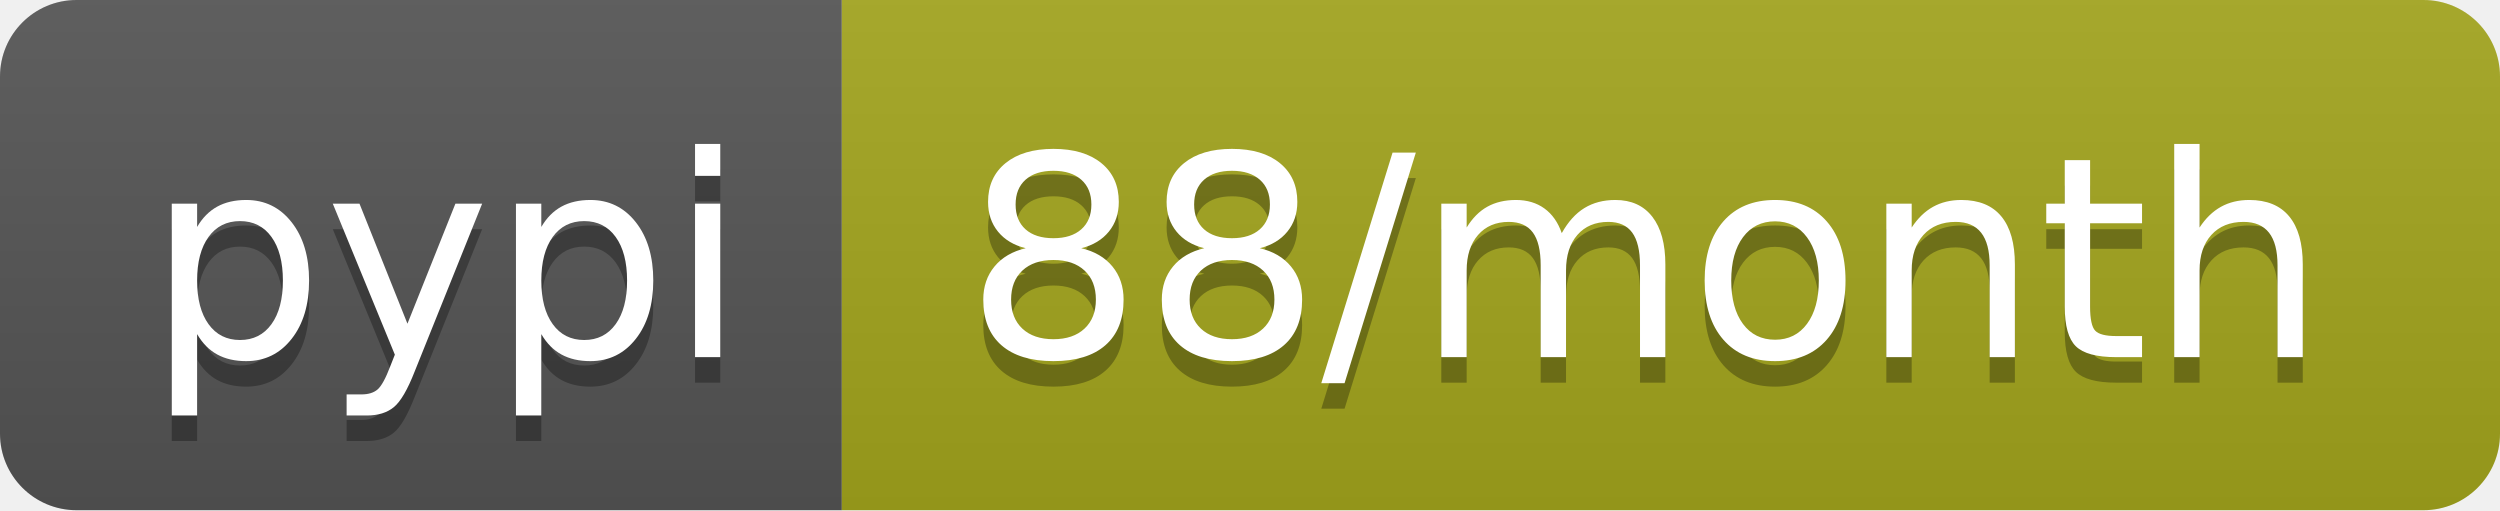
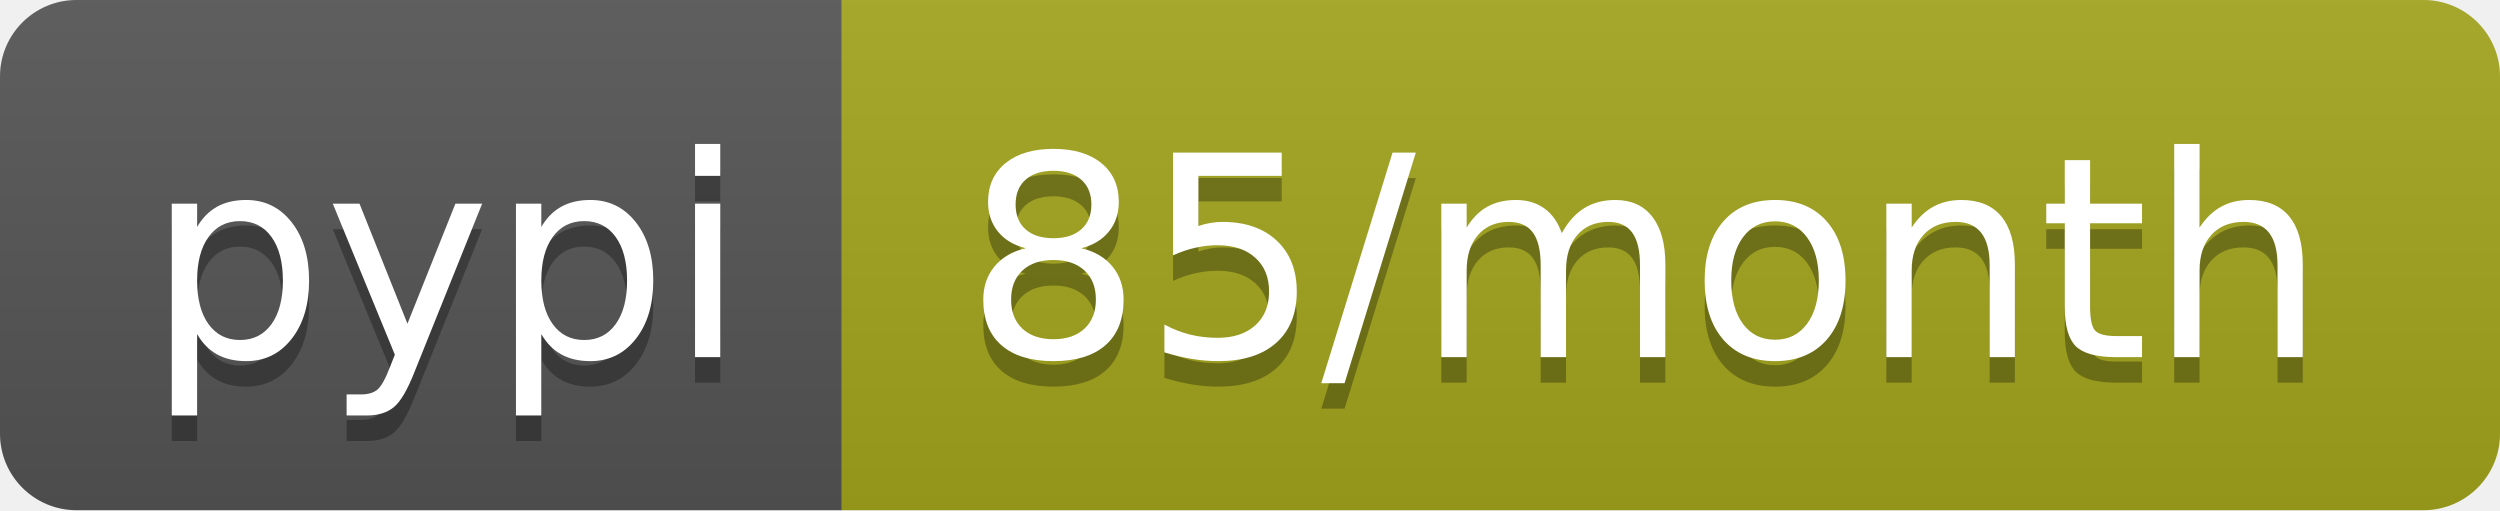
- <svg xmlns="http://www.w3.org/2000/svg" width="98" height="20" role="img" aria-label="pypi: 88/month">
+ <svg xmlns="http://www.w3.org/2000/svg" width="98" height="20" role="img" aria-label="pypi: 85/month">
  <linearGradient id="s" x2="0" y2="100%">
    <stop offset="0" stop-color="#bbb" stop-opacity=".1" />
    <stop offset="1" stop-opacity=".1" />
  </linearGradient>
  <clipPath id="r">
    <rect width="98" height="20" rx="3" fill="#fff" />
  </clipPath>
  <g clip-path="url(#r)">
    <rect width="33" height="20" fill="#555" />
    <rect x="33" width="65" height="20" fill="#a4a61d" />
    <rect width="98" height="20" fill="url(#s)" />
  </g>
  <g fill="#fff" text-anchor="middle" font-family="Verdana,Geneva,DejaVu Sans,sans-serif" text-rendering="geometricPrecision" font-size="110">
    <text aria-hidden="true" x="175" y="150" fill="#010101" fill-opacity=".3" transform="scale(.1)" textLength="230">pypi</text>
    <text x="175" y="140" transform="scale(.1)" fill="#fff" textLength="230">pypi</text>
-     <text aria-hidden="true" x="645" y="150" fill="#010101" fill-opacity=".3" transform="scale(.1)" textLength="550">88/month</text>
-     <text x="645" y="140" transform="scale(.1)" fill="#fff" textLength="550">88/month</text>
+     <text aria-hidden="true" x="645" y="150" fill="#010101" fill-opacity=".3" transform="scale(.1)" textLength="550">85/month</text>
+     <text x="645" y="140" transform="scale(.1)" fill="#fff" textLength="550">85/month</text>
  </g>
</svg>
